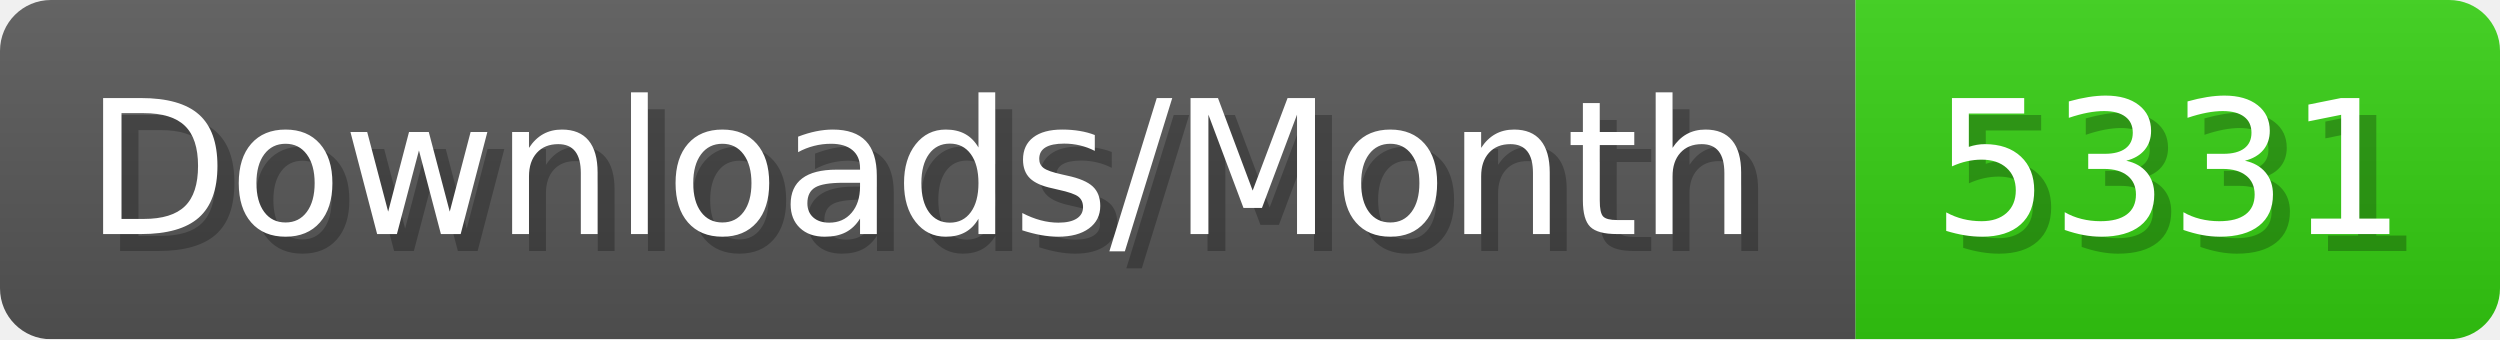
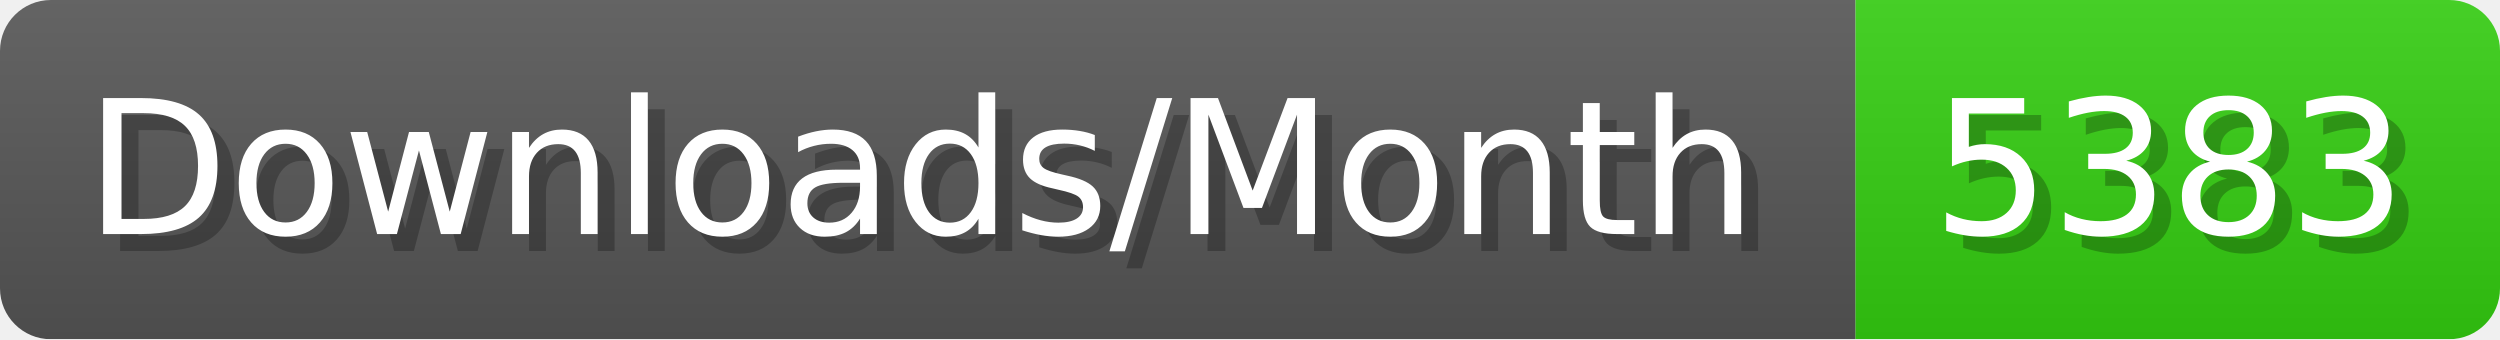
- <svg xmlns="http://www.w3.org/2000/svg" width="147.4" height="20" viewBox="0 0 1474 200" role="img" aria-label="Downloads/Month: 5331">
+ <svg xmlns="http://www.w3.org/2000/svg" width="147.4" height="20" viewBox="0 0 1474 200" role="img" aria-label="Downloads/Month: 5383">
  <linearGradient id="YlXUI" x2="0" y2="100%">
    <stop offset="0" stop-opacity=".1" stop-color="#EEE" />
    <stop offset="1" stop-opacity=".1" />
  </linearGradient>
  <mask id="JHhop">
    <rect width="1474" height="200" rx="30" fill="#FFF" />
  </mask>
  <g mask="url(#JHhop)">
    <rect width="1094" height="200" fill="#555" />
    <rect width="380" height="200" fill="#3C1" x="1094" />
    <rect width="1474" height="200" fill="url(#YlXUI)" />
  </g>
  <g aria-hidden="true" fill="#fff" text-anchor="start" font-family="Verdana,DejaVu Sans,sans-serif" font-size="110">
    <text x="60" y="148" textLength="994" fill="#000" opacity="0.25">Downloads/Month</text>
    <text x="50" y="138" textLength="994">Downloads/Month</text>
-     <text x="1149" y="148" textLength="280" fill="#000" opacity="0.25">5331</text>
-     <text x="1139" y="138" textLength="280">5331</text>
+     <text x="1149" y="148" textLength="280" fill="#000" opacity="0.25">5383</text>
+     <text x="1139" y="138" textLength="280">5383</text>
  </g>
</svg>
